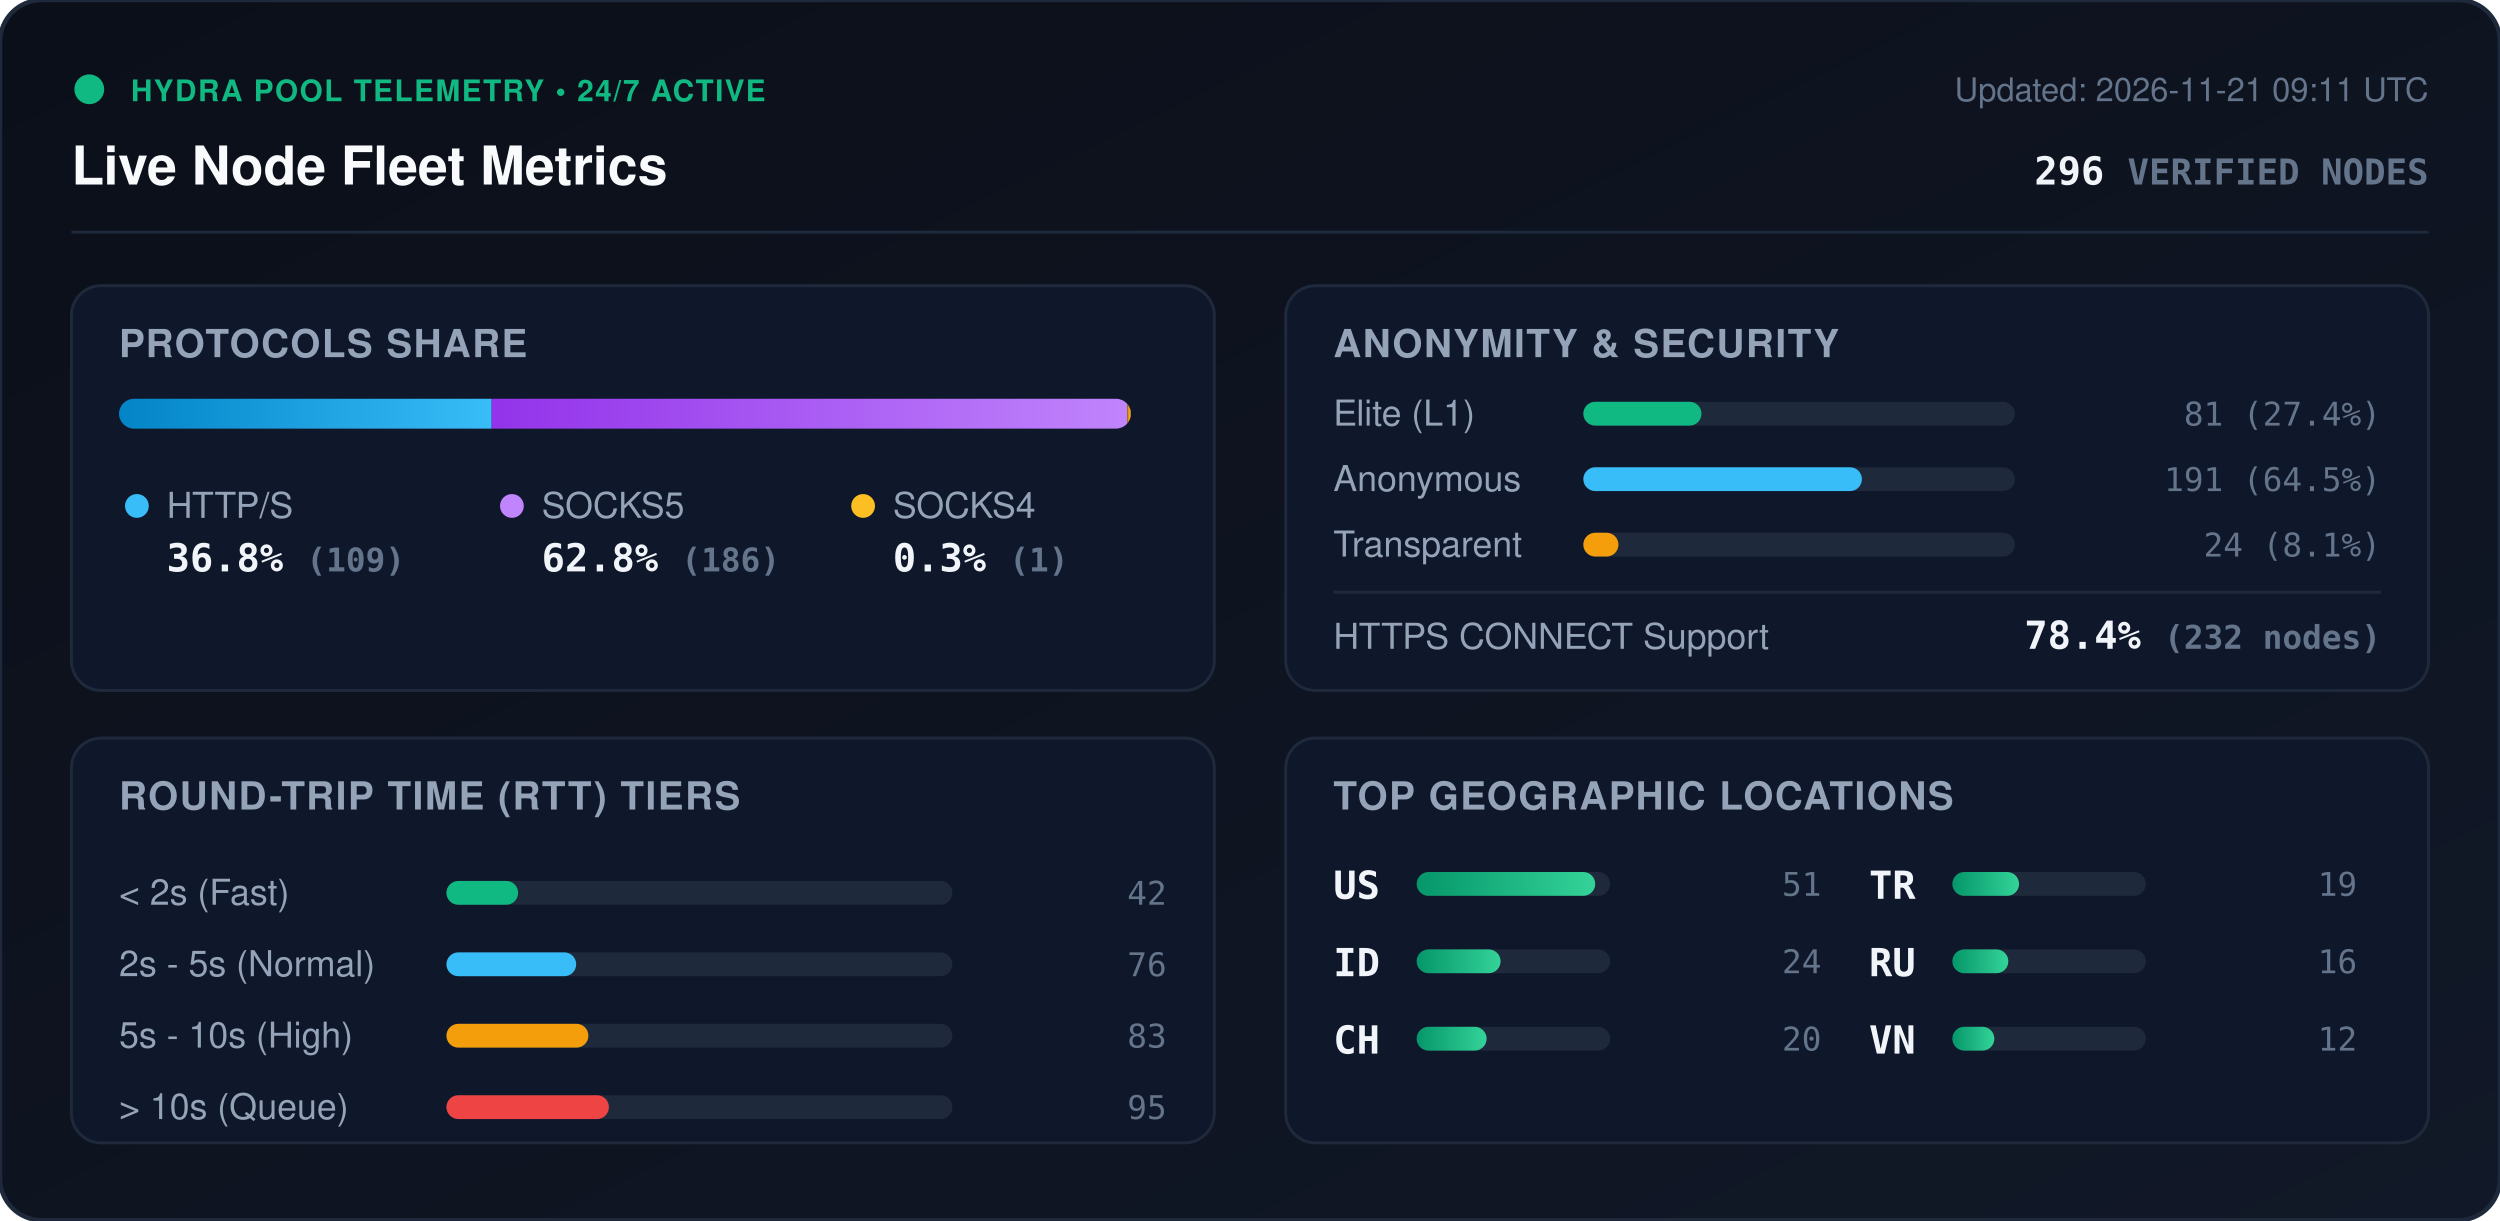
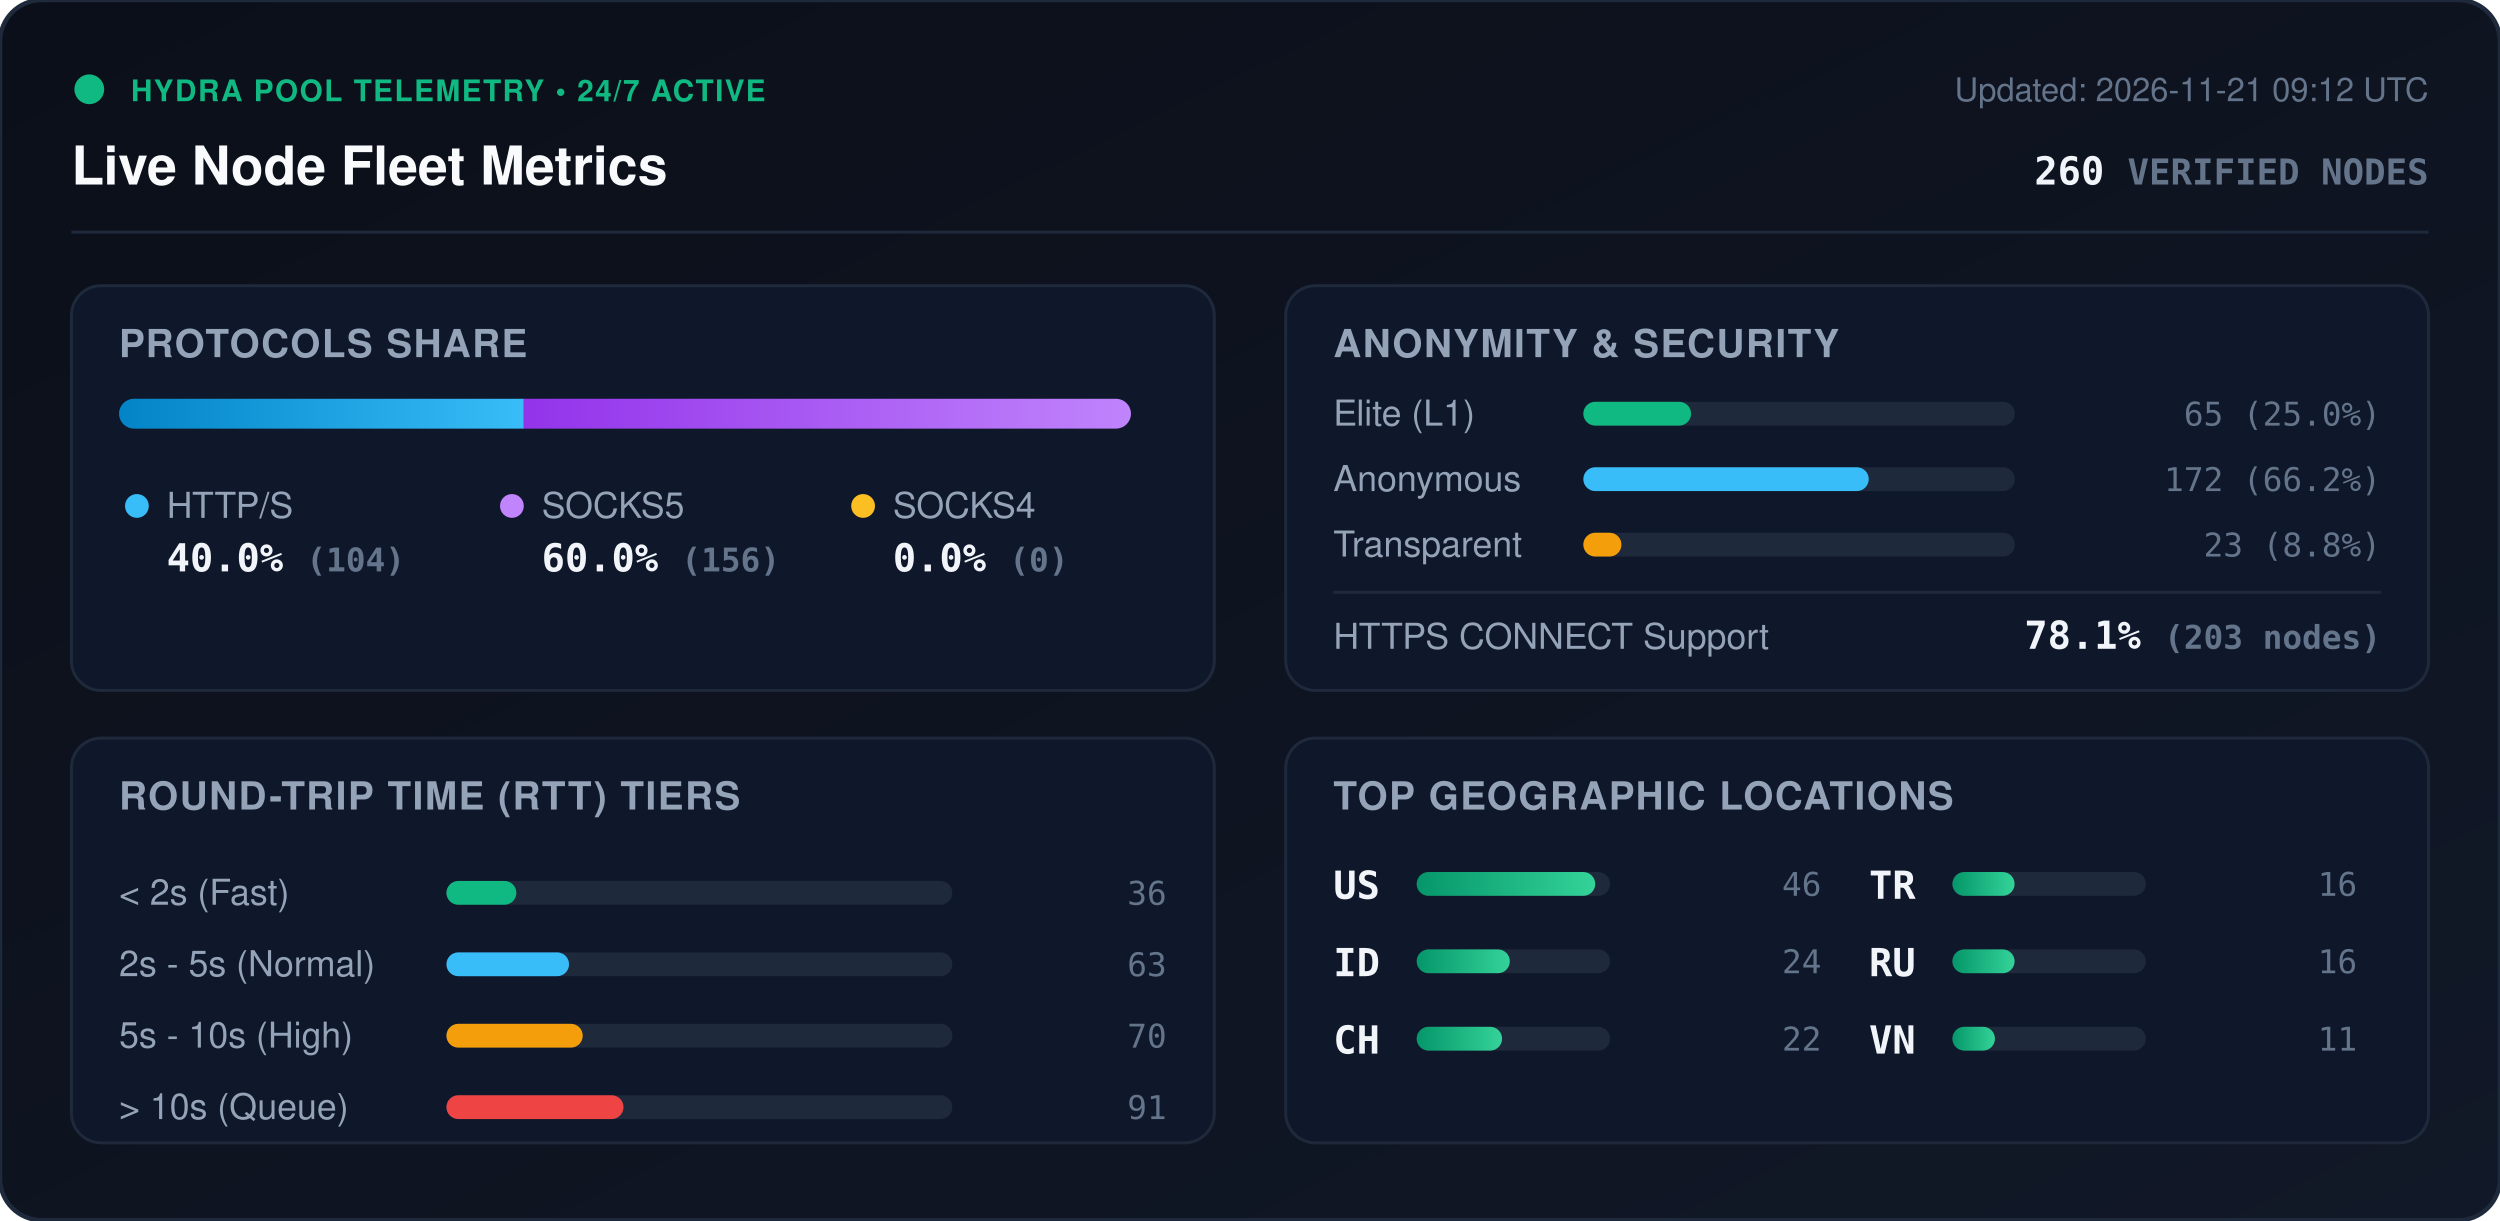
<svg xmlns="http://www.w3.org/2000/svg" viewBox="0 0 840 410" width="840" height="410" style="max-width: 100%; height: auto;">
  <defs>
    <linearGradient id="bg" x1="0%" y1="0%" x2="100%" y2="100%">
      <stop offset="0%" stop-color="#0b0f19" />
      <stop offset="100%" stop-color="#111827" />
    </linearGradient>
    <linearGradient id="bar-http" x1="0%" y1="0%" x2="100%" y2="0%">
      <stop offset="0%" stop-color="#0284c7" />
      <stop offset="100%" stop-color="#38bdf8" />
    </linearGradient>
    <linearGradient id="bar-socks5" x1="0%" y1="0%" x2="100%" y2="0%">
      <stop offset="0%" stop-color="#9333ea" />
      <stop offset="100%" stop-color="#c084fc" />
    </linearGradient>
    <linearGradient id="bar-socks4" x1="0%" y1="0%" x2="100%" y2="0%">
      <stop offset="0%" stop-color="#d97706" />
      <stop offset="100%" stop-color="#fbbf24" />
    </linearGradient>
    <linearGradient id="bar-green" x1="0%" y1="0%" x2="100%" y2="0%">
      <stop offset="0%" stop-color="#059669" />
      <stop offset="100%" stop-color="#34d399" />
    </linearGradient>
    <clipPath id="prog-track-clip">
      <rect width="340.0" height="10" rx="5" />
    </clipPath>
    <style>
      .title { font: 700 18px -apple-system, BlinkMacSystemFont, 'Segoe UI', Helvetica, Arial, sans-serif; fill: #f8fafc; }
      .sub { font: 500 11px -apple-system, BlinkMacSystemFont, 'Segoe UI', Helvetica, Arial, sans-serif; fill: #64748b; }
      .section-hdr { font: 600 13px -apple-system, BlinkMacSystemFont, 'Segoe UI', Helvetica, Arial, sans-serif; fill: #94a3b8; letter-spacing: 0.5px; }
      .metric-val { font: 700 13px -apple-system, BlinkMacSystemFont, 'Segoe UI', Helvetica, Arial, sans-serif; fill: #f1f5f9; }
      .metric-lbl { font: 500 12px -apple-system, BlinkMacSystemFont, 'Segoe UI', Helvetica, Arial, sans-serif; fill: #94a3b8; }
      .badge-txt { font: 700 10px -apple-system, BlinkMacSystemFont, 'Segoe UI', Helvetica, Arial, sans-serif; fill: #10b981; letter-spacing: 0.5px; }
      .mono { font-family: ui-monospace, SFMono-Regular, Menlo, Monaco, Consolas, monospace; }
      .pulse { animation: beacon 2s infinite ease-in-out; }
      @keyframes beacon { 0%, 100% { opacity: 1; } 50% { opacity: 0.35; } }
    </style>
  </defs>
  <rect width="840" height="410" rx="14" fill="url(#bg)" stroke="#1e293b" stroke-width="1.5" />
  <g transform="translate(24, 24)">
    <circle cx="6" cy="6" r="5" fill="#10b981" class="pulse" />
    <text x="20" y="10" class="badge-txt">HYDRA POOL TELEMETRY • 24/7 ACTIVE</text>
    <text x="0" y="38" class="title">Live Node Fleet Metrics</text>
-     <text x="792" y="10" text-anchor="end" class="sub">Updated: 2026-11-21 09:11 UTC</text>
-     <text x="792" y="38" text-anchor="end" class="metric-val mono" fill="#38bdf8">296 <tspan font-size="12" fill="#64748b">VERIFIED NODES</tspan>
+     <text x="792" y="10" text-anchor="end" class="sub">Updated: 2026-11-21 09:12 UTC</text>
+     <text x="792" y="38" text-anchor="end" class="metric-val mono" fill="#38bdf8">260 <tspan font-size="12" fill="#64748b">VERIFIED NODES</tspan>
    </text>
  </g>
  <line x1="24" y1="78" x2="816" y2="78" stroke="#1e293b" stroke-width="1" />
  <g transform="translate(24, 96)">
    <rect width="384" height="136" rx="10" fill="#0f172a" stroke="#1e293b" />
    <text x="16" y="24" class="section-hdr">PROTOCOLS SHARE</text>
    <g transform="translate(16, 38)">
      <rect width="340.0" height="10" rx="5" fill="#1e293b" />
      <g clip-path="url(#prog-track-clip)">
-         <rect x="0" width="125.2" height="10" fill="url(#bar-http)" />
-         <rect x="125.2" width="213.6" height="10" fill="url(#bar-socks5)" />
-         <rect x="338.8" width="1.1" height="10" fill="url(#bar-socks4)" />
+         <rect x="0" width="136.0" height="10" fill="url(#bar-http)" />
+         <rect x="136.0" width="204.0" height="10" fill="url(#bar-socks5)" />
+         <rect x="340.0" width="0.0" height="10" fill="url(#bar-socks4)" />
      </g>
    </g>
    <g transform="translate(16, 68)">
      <circle cx="6" cy="6" r="4" fill="#38bdf8" />
      <text x="16" y="10" class="metric-lbl">HTTP/S</text>
-       <text x="16" y="28" class="metric-val mono">36.8% <tspan font-size="11" fill="#64748b">(109)</tspan>
+       <text x="16" y="28" class="metric-val mono">40.0% <tspan font-size="11" fill="#64748b">(104)</tspan>
      </text>
      <circle cx="132" cy="6" r="4" fill="#c084fc" />
      <text x="142" y="10" class="metric-lbl">SOCKS5</text>
-       <text x="142" y="28" class="metric-val mono">62.8% <tspan font-size="11" fill="#64748b">(186)</tspan>
+       <text x="142" y="28" class="metric-val mono">60.0% <tspan font-size="11" fill="#64748b">(156)</tspan>
      </text>
      <circle cx="250" cy="6" r="4" fill="#fbbf24" />
      <text x="260" y="10" class="metric-lbl">SOCKS4</text>
-       <text x="260" y="28" class="metric-val mono">0.3% <tspan font-size="11" fill="#64748b">(1)</tspan>
+       <text x="260" y="28" class="metric-val mono">0.0% <tspan font-size="11" fill="#64748b">(0)</tspan>
      </text>
    </g>
  </g>
  <g transform="translate(432, 96)">
    <rect width="384" height="136" rx="10" fill="#0f172a" stroke="#1e293b" />
    <text x="16" y="24" class="section-hdr">ANONYMITY &amp; SECURITY</text>
    <text x="16" y="47" class="metric-lbl">Elite (L1)</text>
    <rect x="100" y="39" width="145.0" height="8" rx="4" fill="#1e293b" />
-     <rect x="100" y="39" width="39.7" height="8" rx="4" fill="#10b981" />
-     <text x="368" y="47" text-anchor="end" class="mono sub" fill="#e2e8f0">81 (27.4%)</text>
+     <rect x="100" y="39" width="36.2" height="8" rx="4" fill="#10b981" />
+     <text x="368" y="47" text-anchor="end" class="mono sub" fill="#e2e8f0">65 (25.0%)</text>
    <text x="16" y="69" class="metric-lbl">Anonymous</text>
    <rect x="100" y="61" width="145.0" height="8" rx="4" fill="#1e293b" />
-     <rect x="100" y="61" width="93.6" height="8" rx="4" fill="#38bdf8" />
-     <text x="368" y="69" text-anchor="end" class="mono sub" fill="#e2e8f0">191 (64.5%)</text>
+     <rect x="100" y="61" width="95.9" height="8" rx="4" fill="#38bdf8" />
+     <text x="368" y="69" text-anchor="end" class="mono sub" fill="#e2e8f0">172 (66.2%)</text>
    <text x="16" y="91" class="metric-lbl">Transparent</text>
    <rect x="100" y="83" width="145.0" height="8" rx="4" fill="#1e293b" />
-     <rect x="100" y="83" width="11.8" height="8" rx="4" fill="#f59e0b" />
-     <text x="368" y="91" text-anchor="end" class="mono sub" fill="#e2e8f0">24 (8.1%)</text>
+     <rect x="100" y="83" width="12.8" height="8" rx="4" fill="#f59e0b" />
+     <text x="368" y="91" text-anchor="end" class="mono sub" fill="#e2e8f0">23 (8.8%)</text>
    <line x1="16" y1="103" x2="368" y2="103" stroke="#1e293b" stroke-width="1" />
    <text x="16" y="122" class="metric-lbl">HTTPS CONNECT Support</text>
-     <text x="368" y="122" text-anchor="end" class="metric-val mono" fill="#34d399">78.4% <tspan font-size="11" fill="#64748b">(232 nodes)</tspan>
+     <text x="368" y="122" text-anchor="end" class="metric-val mono" fill="#34d399">78.1% <tspan font-size="11" fill="#64748b">(203 nodes)</tspan>
    </text>
  </g>
  <g transform="translate(24, 248)">
    <rect width="384" height="136" rx="10" fill="#0f172a" stroke="#1e293b" />
    <text x="16" y="24" class="section-hdr">ROUND-TRIP TIME (RTT) TIERS</text>
    <g transform="translate(16, 42)">
      <text x="0" y="14" class="metric-lbl">&lt; 2s (Fast)</text>
      <rect x="110" y="6" width="170" height="8" rx="4" fill="#1e293b" />
-       <rect x="110" y="6" width="24.1" height="8" rx="4" fill="#10b981" />
-       <text x="352" y="14" text-anchor="end" class="mono sub">42</text>
+       <rect x="110" y="6" width="23.5" height="8" rx="4" fill="#10b981" />
+       <text x="352" y="14" text-anchor="end" class="mono sub">36</text>
      <text x="0" y="38" class="metric-lbl">2s - 5s (Normal)</text>
      <rect x="110" y="30" width="170" height="8" rx="4" fill="#1e293b" />
-       <rect x="110" y="30" width="43.6" height="8" rx="4" fill="#38bdf8" />
-       <text x="352" y="38" text-anchor="end" class="mono sub">76</text>
+       <rect x="110" y="30" width="41.2" height="8" rx="4" fill="#38bdf8" />
+       <text x="352" y="38" text-anchor="end" class="mono sub">63</text>
      <text x="0" y="62" class="metric-lbl">5s - 10s (High)</text>
      <rect x="110" y="54" width="170" height="8" rx="4" fill="#1e293b" />
-       <rect x="110" y="54" width="47.7" height="8" rx="4" fill="#f59e0b" />
-       <text x="352" y="62" text-anchor="end" class="mono sub">83</text>
+       <rect x="110" y="54" width="45.8" height="8" rx="4" fill="#f59e0b" />
+       <text x="352" y="62" text-anchor="end" class="mono sub">70</text>
      <text x="0" y="86" class="metric-lbl">&gt; 10s (Queue)</text>
      <rect x="110" y="78" width="170" height="8" rx="4" fill="#1e293b" />
-       <rect x="110" y="78" width="54.6" height="8" rx="4" fill="#ef4444" />
-       <text x="352" y="86" text-anchor="end" class="mono sub">95</text>
+       <rect x="110" y="78" width="59.5" height="8" rx="4" fill="#ef4444" />
+       <text x="352" y="86" text-anchor="end" class="mono sub">91</text>
    </g>
  </g>
  <g transform="translate(432, 248)">
    <rect width="384" height="136" rx="10" fill="#0f172a" stroke="#1e293b" />
    <text x="16" y="24" class="section-hdr">TOP GEOGRAPHIC LOCATIONS</text>
    <g transform="translate(16, 42)">
      <g transform="translate(0, 0)">
        <text x="0" y="12" class="mono metric-val" font-size="12">US</text>
        <rect x="28" y="3" width="65" height="8" rx="4" fill="#1e293b" />
        <rect x="28" y="3" width="60.0" height="8" rx="4" fill="url(#bar-green)" />
-         <text x="164" y="11" text-anchor="end" class="mono sub">51</text>
+         <text x="164" y="11" text-anchor="end" class="mono sub">46</text>
      </g>
      <g transform="translate(0, 26)">
        <text x="0" y="12" class="mono metric-val" font-size="12">ID</text>
        <rect x="28" y="3" width="65" height="8" rx="4" fill="#1e293b" />
-         <rect x="28" y="3" width="28.2" height="8" rx="4" fill="url(#bar-green)" />
+         <rect x="28" y="3" width="31.3" height="8" rx="4" fill="url(#bar-green)" />
        <text x="164" y="11" text-anchor="end" class="mono sub">24</text>
      </g>
      <g transform="translate(0, 52)">
        <text x="0" y="12" class="mono metric-val" font-size="12">CH</text>
        <rect x="28" y="3" width="65" height="8" rx="4" fill="#1e293b" />
-         <rect x="28" y="3" width="23.5" height="8" rx="4" fill="url(#bar-green)" />
-         <text x="164" y="11" text-anchor="end" class="mono sub">20</text>
+         <rect x="28" y="3" width="28.7" height="8" rx="4" fill="url(#bar-green)" />
+         <text x="164" y="11" text-anchor="end" class="mono sub">22</text>
      </g>
      <g transform="translate(180, 0)">
        <text x="0" y="12" class="mono metric-val" font-size="12">TR</text>
        <rect x="28" y="3" width="65" height="8" rx="4" fill="#1e293b" />
-         <rect x="28" y="3" width="22.4" height="8" rx="4" fill="url(#bar-green)" />
-         <text x="164" y="11" text-anchor="end" class="mono sub">19</text>
+         <rect x="28" y="3" width="20.9" height="8" rx="4" fill="url(#bar-green)" />
+         <text x="164" y="11" text-anchor="end" class="mono sub">16</text>
      </g>
      <g transform="translate(180, 26)">
        <text x="0" y="12" class="mono metric-val" font-size="12">RU</text>
        <rect x="28" y="3" width="65" height="8" rx="4" fill="#1e293b" />
-         <rect x="28" y="3" width="18.8" height="8" rx="4" fill="url(#bar-green)" />
+         <rect x="28" y="3" width="20.9" height="8" rx="4" fill="url(#bar-green)" />
        <text x="164" y="11" text-anchor="end" class="mono sub">16</text>
      </g>
      <g transform="translate(180, 52)">
        <text x="0" y="12" class="mono metric-val" font-size="12">VN</text>
        <rect x="28" y="3" width="65" height="8" rx="4" fill="#1e293b" />
-         <rect x="28" y="3" width="14.1" height="8" rx="4" fill="url(#bar-green)" />
-         <text x="164" y="11" text-anchor="end" class="mono sub">12</text>
+         <rect x="28" y="3" width="14.3" height="8" rx="4" fill="url(#bar-green)" />
+         <text x="164" y="11" text-anchor="end" class="mono sub">11</text>
      </g>
    </g>
  </g>
</svg>
